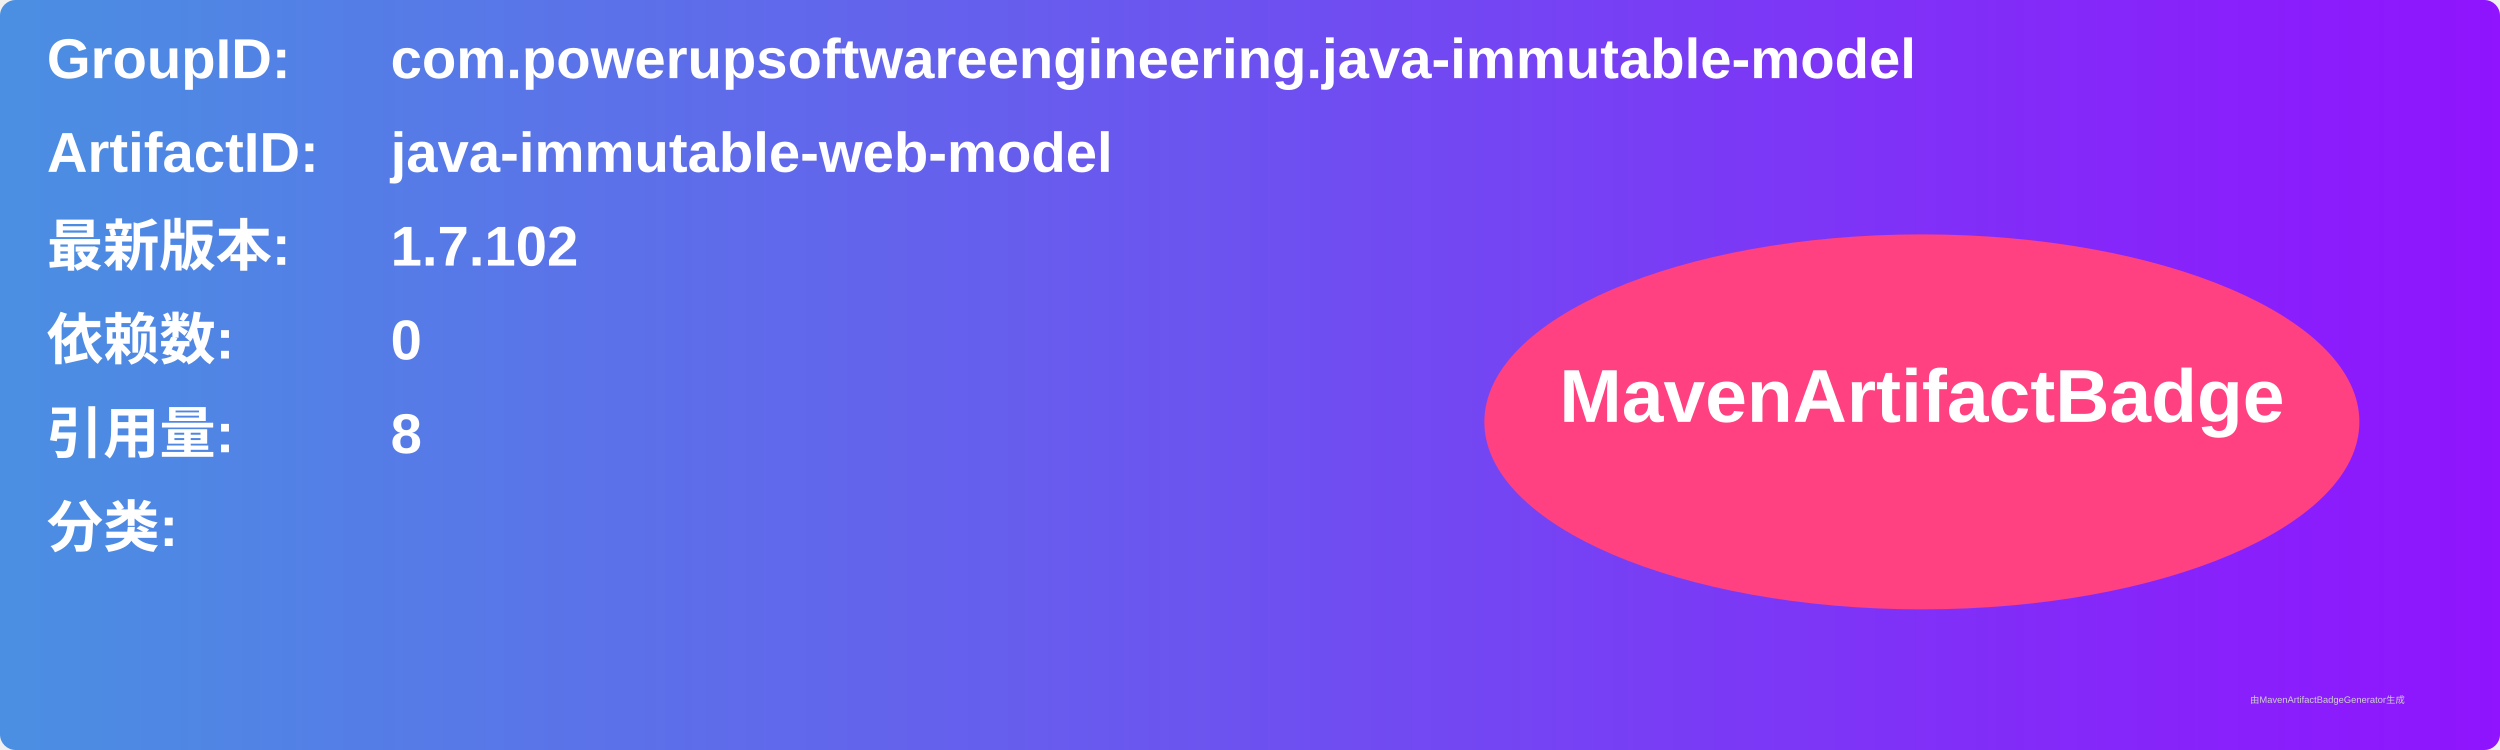
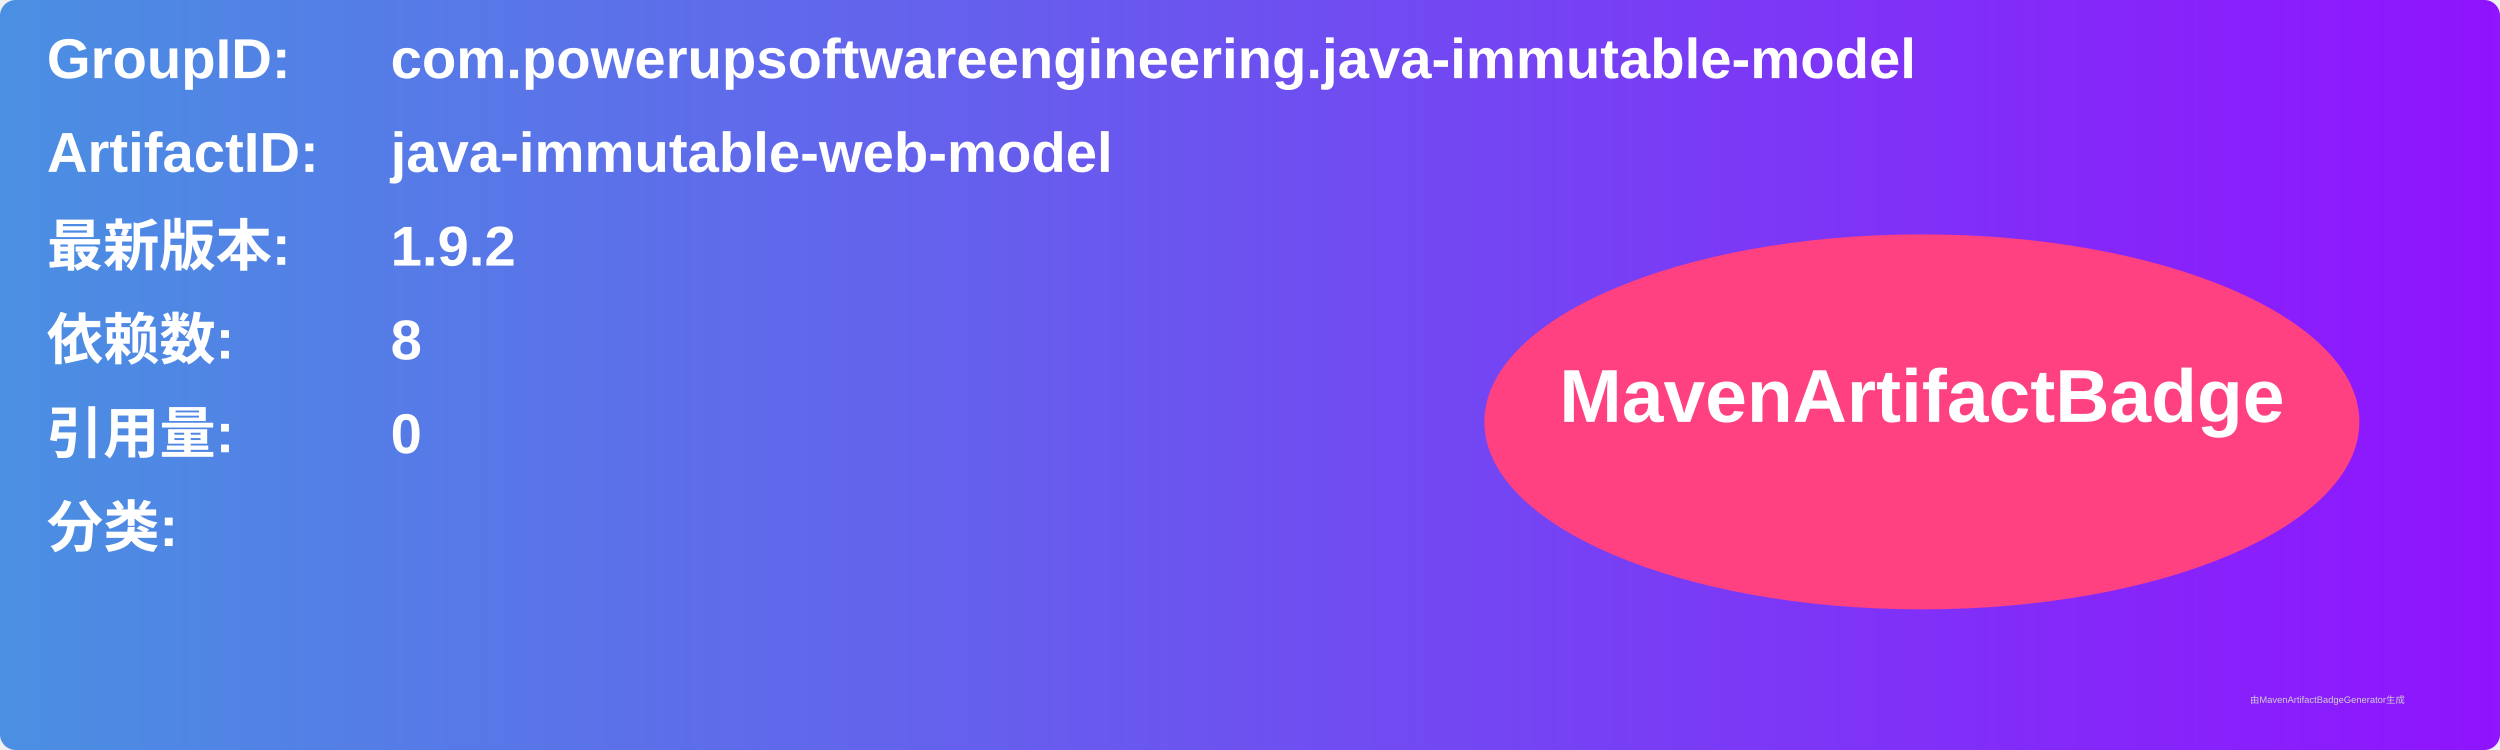
<svg xmlns="http://www.w3.org/2000/svg" width="800" height="240" viewBox="0 0 800 240">
  <linearGradient id="grad" x1="0%" y1="0%" x2="100%" y2="0%">
    <stop offset="0%" stop-color="#4a90e2" />
    <stop offset="100%" stop-color="#9013fe" />
  </linearGradient>
  <rect width="100%" height="100%" rx="5" ry="5" fill="url(#grad)" />
  <g transform="translate(15, 15)">
    <text x="0" y="10" font-family="Arial" font-size="18" fill="white" font-weight="bold" width="260">GroupID:</text>
    <text x="110" y="10" font-family="Arial" font-size="18" fill="white" font-weight="bold" width="460">com.powerupsoftwareengineering.java-immutable-model</text>
    <text x="0" y="40" font-family="Arial" font-size="18" fill="white" font-weight="bold" width="260">ArtifactID:</text>
    <text x="110" y="40" font-family="Arial" font-size="18" fill="white" font-weight="bold" width="460">java-immutable-web-model</text>
    <text x="0" y="70" font-family="Arial" font-size="18" fill="white" font-weight="bold">最新版本:</text>
    <text x="110" y="70" font-family="Arial" font-size="18" fill="white" font-weight="bold">
-       <tspan font-weight="bold">1.7.102</tspan>
+       <tspan font-weight="bold">1.9.2</tspan>
    </text>
    <text x="0" y="100" font-family="Arial" font-size="18" fill="white" font-weight="bold">依赖数: </text>
    <text x="110" y="100" font-family="Arial" font-size="18" fill="white">
-       <tspan font-weight="bold">0</tspan>
+       <tspan font-weight="bold">8</tspan>
    </text>
    <text x="0" y="130" font-family="Arial" font-size="18" fill="white" font-weight="bold">引用量: </text>
    <text x="110" y="130" font-family="Arial" font-size="18" fill="white">
-       <tspan font-weight="bold">8</tspan>
+       <tspan font-weight="bold">0</tspan>
    </text>
    <text x="0" y="160" font-family="Arial" font-size="18" fill="white" font-weight="bold">分类:</text>
    <text x="10" y="190" font-family="Arial" font-size="10" fill="white">
      <tspan font-weight="bold" />
    </text>
    <ellipse cx="600" cy="120" rx="140" ry="60" fill="#ff4081" />
    <text x="600" y="120" text-anchor="middle" font-family="Arial" font-size="24" fill="white" font-weight="bold">MavenArtifactBadge</text>
  </g>
  <text x="720" y="225" font-family="Arial" font-size="3" fill="#d0d0d0">由MavenArtifactBadgeGenerator生成</text>
</svg>
